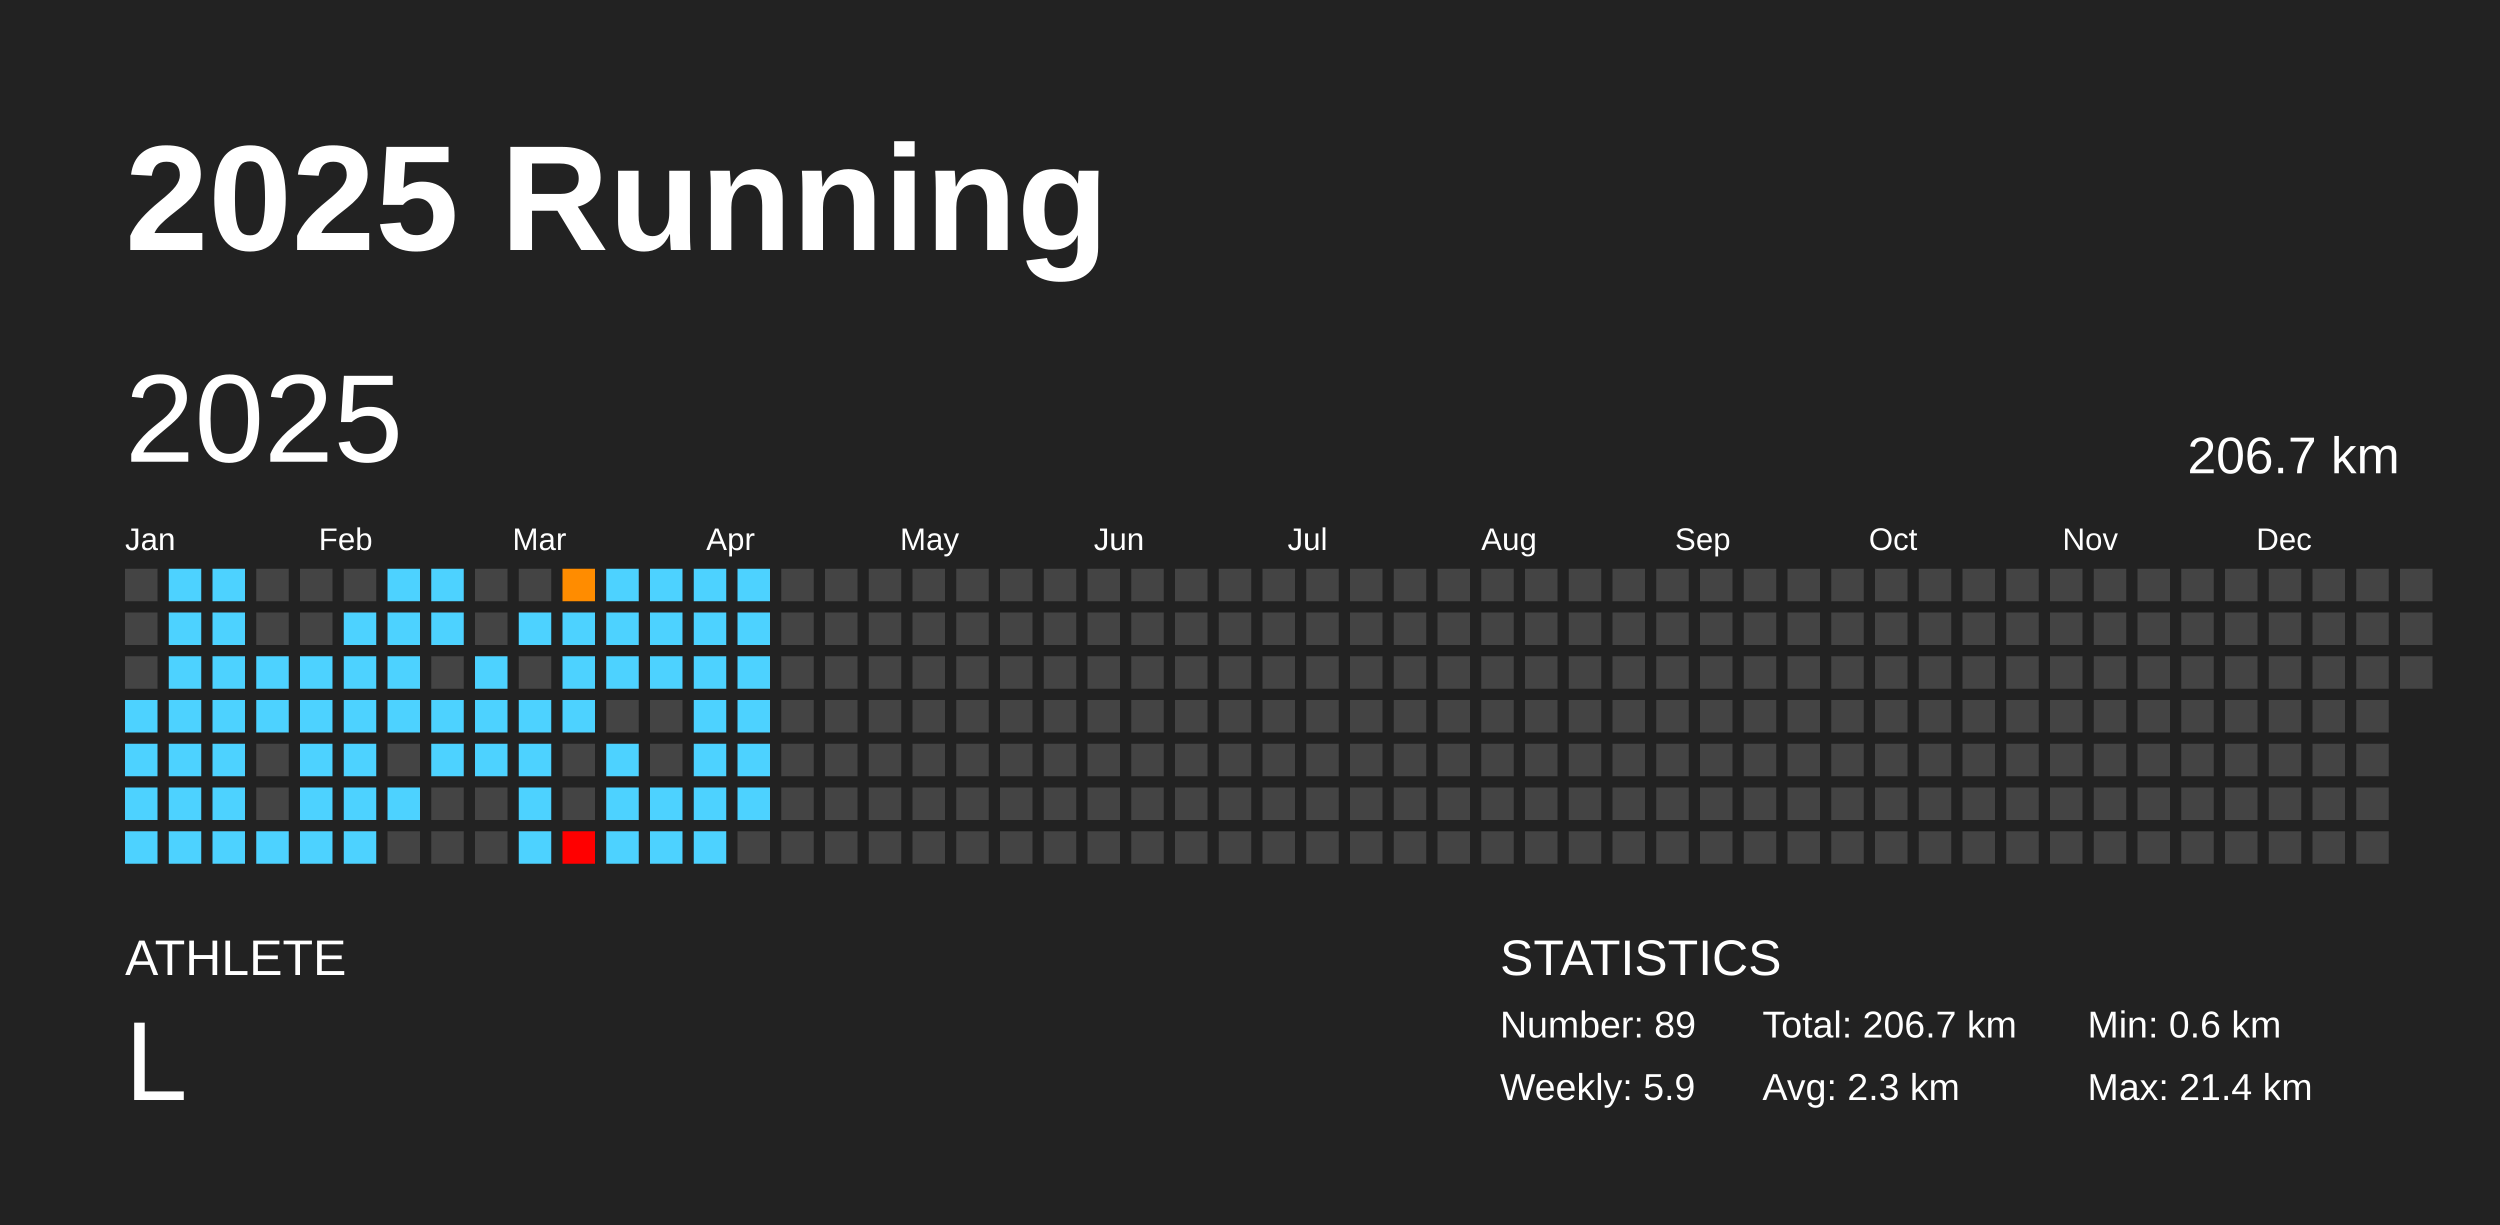
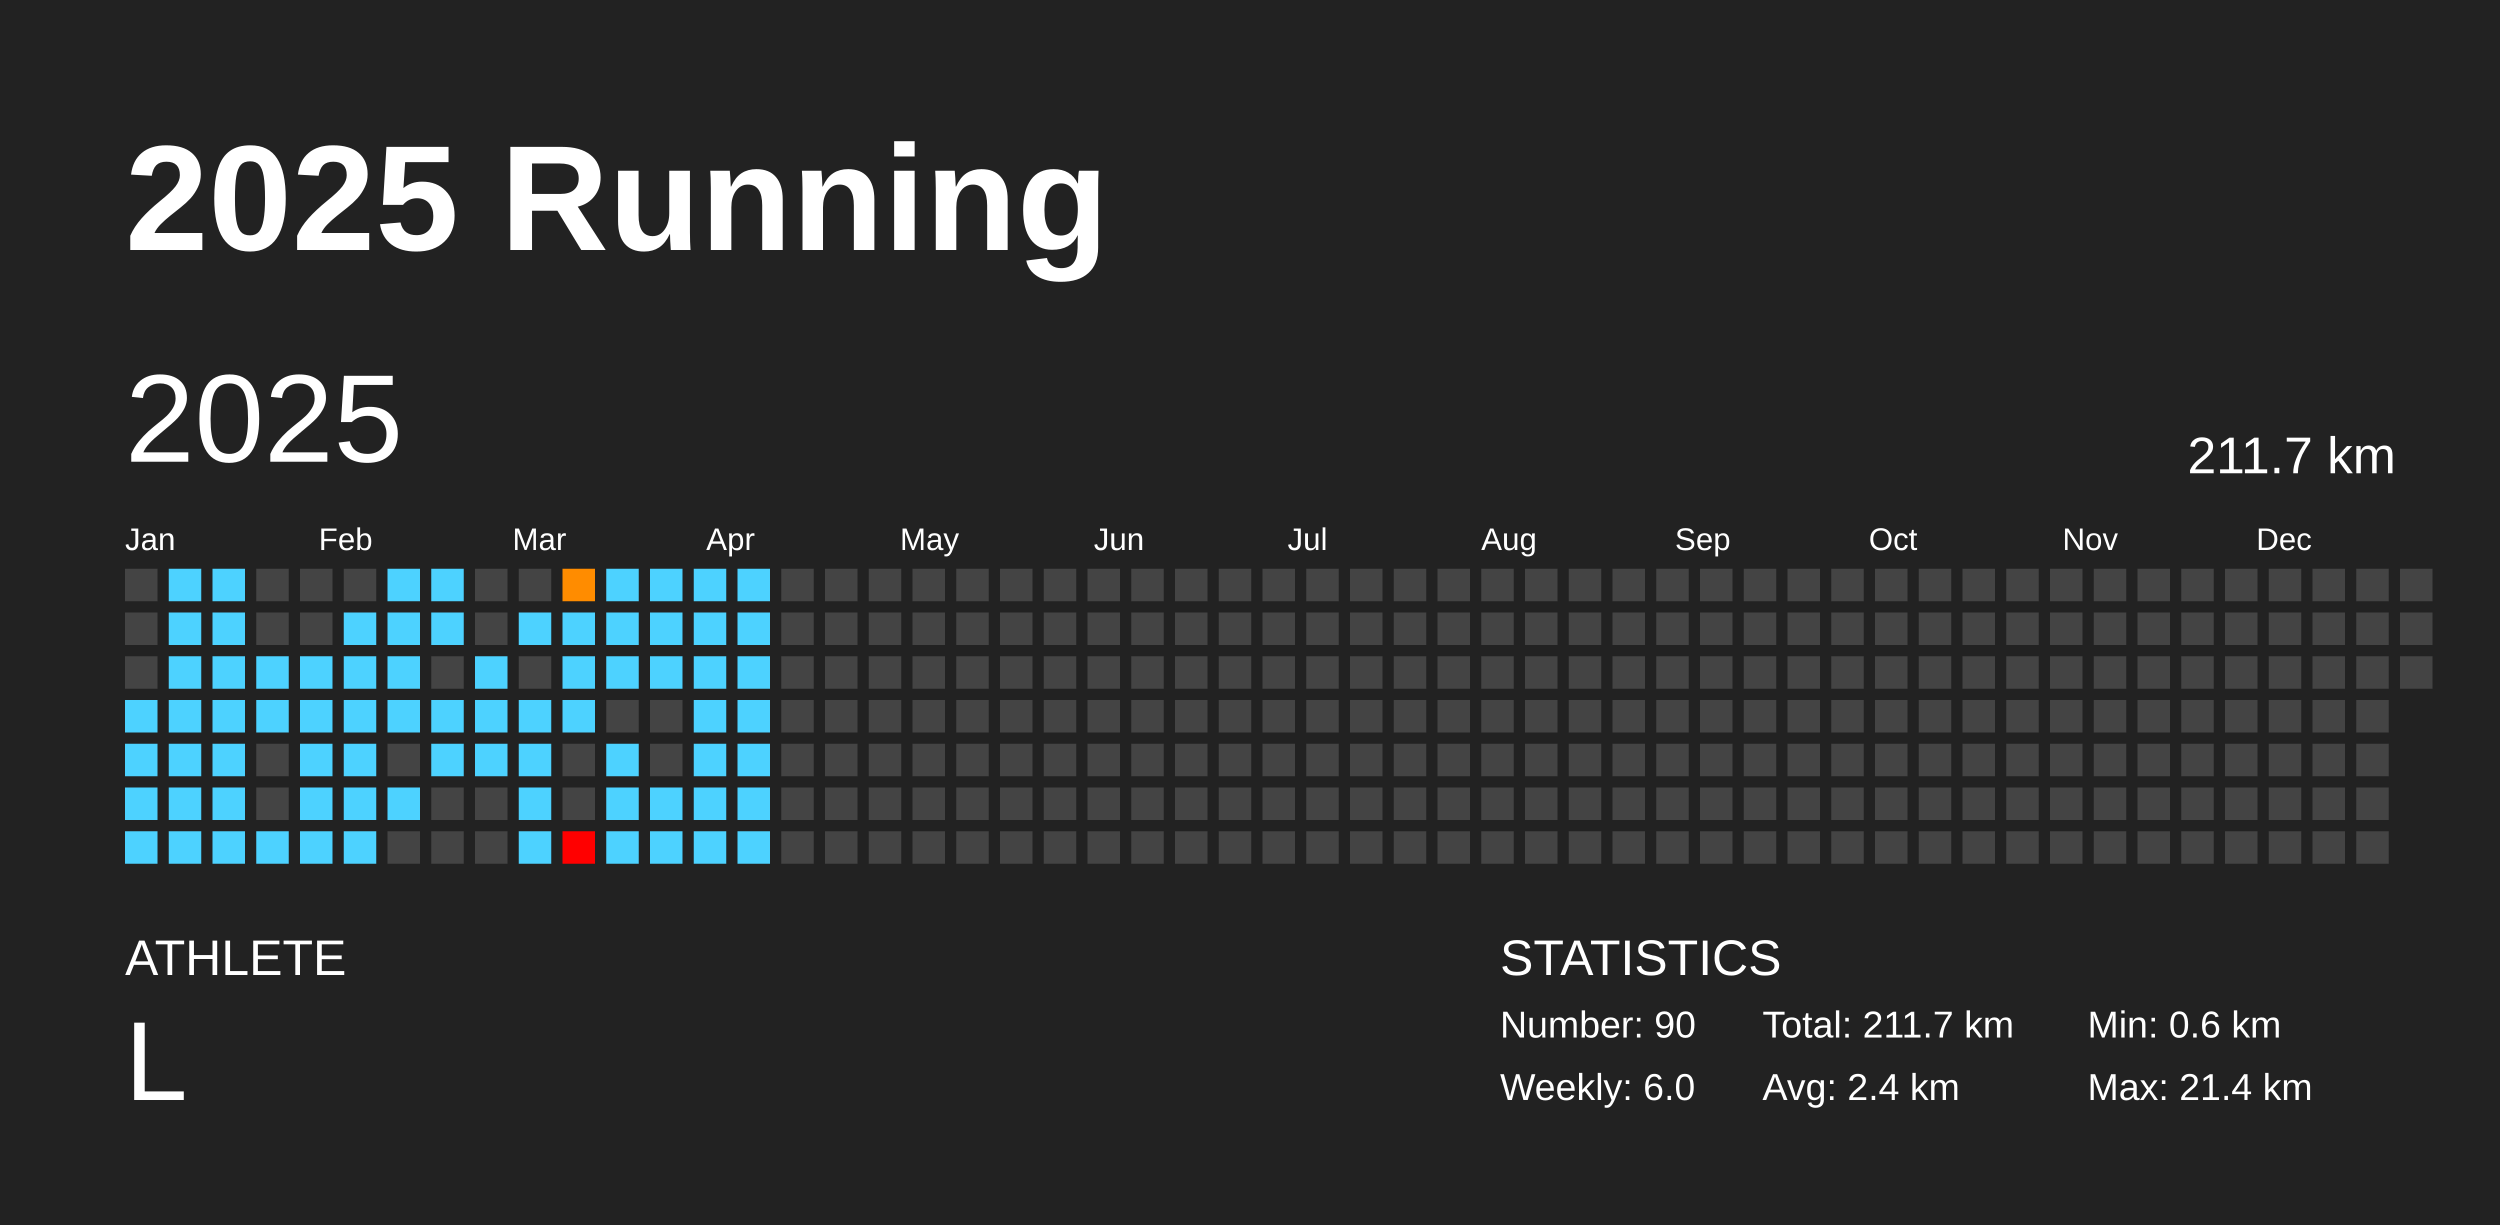
<svg xmlns="http://www.w3.org/2000/svg" baseProfile="full" height="98mm" version="1.1" viewBox="0,0,200,98" width="200mm">
  <defs />
  <rect fill="#222222" height="98" width="200" x="0" y="0" />
  <text fill="#FFFFFF" style="font-size:12px; font-family:Arial; font-weight:bold;" x="10" y="20">2025 Running</text>
  <text fill="#FFFFFF" style="font-size:4px; font-family:Arial" x="10" y="78">ATHLETE</text>
  <text fill="#FFFFFF" style="font-size:9px; font-family:Arial" x="10" y="88">L</text>
  <text fill="#FFFFFF" style="font-size:4px; font-family:Arial" x="120" y="78">STATISTICS</text>
-   <text fill="#FFFFFF" style="font-size:3px; font-family:Arial" x="120" y="83">Number: 89</text>
-   <text fill="#FFFFFF" style="font-size:3px; font-family:Arial" x="120" y="88">Weekly: 5.9</text>
-   <text fill="#FFFFFF" style="font-size:3px; font-family:Arial" x="141" y="83">Total: 206.7 km</text>
-   <text fill="#FFFFFF" style="font-size:3px; font-family:Arial" x="141" y="88">Avg: 2.3 km</text>
+   <text fill="#FFFFFF" style="font-size:3px; font-family:Arial" x="120" y="83">Number: 90</text>
+   <text fill="#FFFFFF" style="font-size:3px; font-family:Arial" x="120" y="88">Weekly: 6.0</text>
+   <text fill="#FFFFFF" style="font-size:3px; font-family:Arial" x="141" y="83">Total: 211.7 km</text>
+   <text fill="#FFFFFF" style="font-size:3px; font-family:Arial" x="141" y="88">Avg: 2.4 km</text>
  <text fill="#FFFFFF" style="font-size:3px; font-family:Arial" x="167" y="83">Min: 0.6 km</text>
  <text fill="#FFFFFF" style="font-size:3px; font-family:Arial" x="167" y="88">Max: 21.4 km</text>
  <text dominant-baseline="hanging" fill="#FFFFFF" style="font-size:10.0px; font-family:Arial;" x="10" y="30">2025</text>
-   <text dominant-baseline="hanging" fill="#FFFFFF" style="font-size:4.125px; font-family:Arial;" x="175" y="35">206.7 km</text>
+   <text dominant-baseline="hanging" fill="#FFFFFF" style="font-size:4.125px; font-family:Arial;" x="175" y="35">211.7 km</text>
  <text fill="#FFFFFF" style="font-size:2.5px; font-family:Arial" x="10.0" y="44">Jan</text>
  <text fill="#FFFFFF" style="font-size:2.5px; font-family:Arial" x="25.5" y="44">Feb</text>
  <text fill="#FFFFFF" style="font-size:2.5px; font-family:Arial" x="41.0" y="44">Mar</text>
  <text fill="#FFFFFF" style="font-size:2.5px; font-family:Arial" x="56.5" y="44">Apr</text>
  <text fill="#FFFFFF" style="font-size:2.5px; font-family:Arial" x="72.0" y="44">May</text>
  <text fill="#FFFFFF" style="font-size:2.5px; font-family:Arial" x="87.5" y="44">Jun</text>
  <text fill="#FFFFFF" style="font-size:2.5px; font-family:Arial" x="103.0" y="44">Jul</text>
  <text fill="#FFFFFF" style="font-size:2.5px; font-family:Arial" x="118.5" y="44">Aug</text>
  <text fill="#FFFFFF" style="font-size:2.5px; font-family:Arial" x="134.0" y="44">Sep</text>
  <text fill="#FFFFFF" style="font-size:2.5px; font-family:Arial" x="149.5" y="44">Oct</text>
  <text fill="#FFFFFF" style="font-size:2.5px; font-family:Arial" x="165.0" y="44">Nov</text>
  <text fill="#FFFFFF" style="font-size:2.5px; font-family:Arial" x="180.5" y="44">Dec</text>
  <rect fill="#444444" height="2.6" width="2.6" x="10.0" y="45.5" />
  <rect fill="#444444" height="2.6" width="2.6" x="10.0" y="49.0" />
  <rect fill="#444444" height="2.6" width="2.6" x="10.0" y="52.5" />
  <rect fill="#4dd2ff" height="2.6" width="2.6" x="10.0" y="56.0" />
  <rect fill="#4dd2ff" height="2.6" width="2.6" x="10.0" y="59.5" />
  <rect fill="#4dd2ff" height="2.6" width="2.6" x="10.0" y="63.0" />
  <rect fill="#4dd2ff" height="2.6" width="2.6" x="10.0" y="66.5" />
  <rect fill="#4dd2ff" height="2.6" width="2.6" x="13.5" y="45.5" />
  <rect fill="#4dd2ff" height="2.6" width="2.6" x="13.5" y="49.0" />
  <rect fill="#4dd2ff" height="2.6" width="2.6" x="13.5" y="52.5" />
  <rect fill="#4dd2ff" height="2.6" width="2.6" x="13.5" y="56.0" />
  <rect fill="#4dd2ff" height="2.6" width="2.6" x="13.5" y="59.5" />
  <rect fill="#4dd2ff" height="2.6" width="2.6" x="13.5" y="63.0" />
  <rect fill="#4dd2ff" height="2.6" width="2.6" x="13.5" y="66.5" />
  <rect fill="#4dd2ff" height="2.6" width="2.6" x="17.0" y="45.5" />
  <rect fill="#4dd2ff" height="2.6" width="2.6" x="17.0" y="49.0" />
  <rect fill="#4dd2ff" height="2.6" width="2.6" x="17.0" y="52.5" />
  <rect fill="#4dd2ff" height="2.6" width="2.6" x="17.0" y="56.0" />
  <rect fill="#4dd2ff" height="2.6" width="2.6" x="17.0" y="59.5" />
  <rect fill="#4dd2ff" height="2.6" width="2.6" x="17.0" y="63.0" />
  <rect fill="#4dd2ff" height="2.6" width="2.6" x="17.0" y="66.5" />
  <rect fill="#444444" height="2.6" width="2.6" x="20.5" y="45.5" />
  <rect fill="#444444" height="2.6" width="2.6" x="20.5" y="49.0" />
  <rect fill="#4dd2ff" height="2.6" width="2.6" x="20.5" y="52.5" />
  <rect fill="#4dd2ff" height="2.6" width="2.6" x="20.5" y="56.0" />
  <rect fill="#444444" height="2.6" width="2.6" x="20.5" y="59.5" />
  <rect fill="#444444" height="2.6" width="2.6" x="20.5" y="63.0" />
  <rect fill="#4dd2ff" height="2.6" width="2.6" x="20.5" y="66.5" />
  <rect fill="#444444" height="2.6" width="2.6" x="24.0" y="45.5" />
  <rect fill="#444444" height="2.6" width="2.6" x="24.0" y="49.0" />
  <rect fill="#4dd2ff" height="2.6" width="2.6" x="24.0" y="52.5" />
  <rect fill="#4dd2ff" height="2.6" width="2.6" x="24.0" y="56.0" />
  <rect fill="#4dd2ff" height="2.6" width="2.6" x="24.0" y="59.5" />
  <rect fill="#4dd2ff" height="2.6" width="2.6" x="24.0" y="63.0" />
  <rect fill="#4dd2ff" height="2.6" width="2.6" x="24.0" y="66.5" />
  <rect fill="#444444" height="2.6" width="2.6" x="27.5" y="45.5" />
  <rect fill="#4dd2ff" height="2.6" width="2.6" x="27.5" y="49.0" />
  <rect fill="#4dd2ff" height="2.6" width="2.6" x="27.5" y="52.5" />
  <rect fill="#4dd2ff" height="2.6" width="2.6" x="27.5" y="56.0" />
  <rect fill="#4dd2ff" height="2.6" width="2.6" x="27.5" y="59.5" />
  <rect fill="#4dd2ff" height="2.6" width="2.6" x="27.5" y="63.0" />
  <rect fill="#4dd2ff" height="2.6" width="2.6" x="27.5" y="66.5" />
  <rect fill="#4dd2ff" height="2.6" width="2.6" x="31.0" y="45.5" />
  <rect fill="#4dd2ff" height="2.6" width="2.6" x="31.0" y="49.0" />
  <rect fill="#4dd2ff" height="2.6" width="2.6" x="31.0" y="52.5" />
  <rect fill="#4dd2ff" height="2.6" width="2.6" x="31.0" y="56.0" />
  <rect fill="#444444" height="2.6" width="2.6" x="31.0" y="59.5" />
  <rect fill="#4dd2ff" height="2.6" width="2.6" x="31.0" y="63.0" />
  <rect fill="#444444" height="2.6" width="2.6" x="31.0" y="66.5" />
  <rect fill="#4dd2ff" height="2.6" width="2.6" x="34.5" y="45.5" />
  <rect fill="#4dd2ff" height="2.6" width="2.6" x="34.5" y="49.0" />
  <rect fill="#444444" height="2.6" width="2.6" x="34.5" y="52.5" />
  <rect fill="#4dd2ff" height="2.6" width="2.6" x="34.5" y="56.0" />
  <rect fill="#4dd2ff" height="2.6" width="2.6" x="34.5" y="59.5" />
  <rect fill="#444444" height="2.6" width="2.6" x="34.5" y="63.0" />
  <rect fill="#444444" height="2.6" width="2.6" x="34.5" y="66.5" />
  <rect fill="#444444" height="2.6" width="2.6" x="38.0" y="45.5" />
  <rect fill="#444444" height="2.6" width="2.6" x="38.0" y="49.0" />
  <rect fill="#4dd2ff" height="2.6" width="2.6" x="38.0" y="52.5" />
  <rect fill="#4dd2ff" height="2.6" width="2.6" x="38.0" y="56.0" />
  <rect fill="#4dd2ff" height="2.6" width="2.6" x="38.0" y="59.5" />
  <rect fill="#444444" height="2.6" width="2.6" x="38.0" y="63.0" />
  <rect fill="#444444" height="2.6" width="2.6" x="38.0" y="66.5" />
  <rect fill="#444444" height="2.6" width="2.6" x="41.5" y="45.5" />
  <rect fill="#4dd2ff" height="2.6" width="2.6" x="41.5" y="49.0" />
  <rect fill="#444444" height="2.6" width="2.6" x="41.5" y="52.5" />
  <rect fill="#4dd2ff" height="2.6" width="2.6" x="41.5" y="56.0" />
  <rect fill="#4dd2ff" height="2.6" width="2.6" x="41.5" y="59.5" />
  <rect fill="#4dd2ff" height="2.6" width="2.6" x="41.5" y="63.0" />
  <rect fill="#4dd2ff" height="2.6" width="2.6" x="41.5" y="66.5" />
  <rect fill="#ff8c00" height="2.6" width="2.6" x="45.0" y="45.5" />
  <rect fill="#4dd2ff" height="2.6" width="2.6" x="45.0" y="49.0" />
  <rect fill="#4dd2ff" height="2.6" width="2.6" x="45.0" y="52.5" />
  <rect fill="#4dd2ff" height="2.6" width="2.6" x="45.0" y="56.0" />
  <rect fill="#444444" height="2.6" width="2.6" x="45.0" y="59.5" />
  <rect fill="#444444" height="2.6" width="2.6" x="45.0" y="63.0" />
  <rect fill="red" height="2.6" width="2.6" x="45.0" y="66.5" />
  <rect fill="#4dd2ff" height="2.6" width="2.6" x="48.5" y="45.5" />
  <rect fill="#4dd2ff" height="2.6" width="2.6" x="48.5" y="49.0" />
  <rect fill="#4dd2ff" height="2.6" width="2.6" x="48.5" y="52.5" />
  <rect fill="#444444" height="2.6" width="2.6" x="48.5" y="56.0" />
  <rect fill="#4dd2ff" height="2.6" width="2.6" x="48.5" y="59.5" />
  <rect fill="#4dd2ff" height="2.6" width="2.6" x="48.5" y="63.0" />
  <rect fill="#4dd2ff" height="2.6" width="2.6" x="48.5" y="66.5" />
  <rect fill="#4dd2ff" height="2.6" width="2.6" x="52.0" y="45.5" />
  <rect fill="#4dd2ff" height="2.6" width="2.6" x="52.0" y="49.0" />
  <rect fill="#4dd2ff" height="2.6" width="2.6" x="52.0" y="52.5" />
  <rect fill="#444444" height="2.6" width="2.6" x="52.0" y="56.0" />
  <rect fill="#444444" height="2.6" width="2.6" x="52.0" y="59.5" />
  <rect fill="#4dd2ff" height="2.6" width="2.6" x="52.0" y="63.0" />
  <rect fill="#4dd2ff" height="2.6" width="2.6" x="52.0" y="66.5" />
  <rect fill="#4dd2ff" height="2.6" width="2.6" x="55.5" y="45.5" />
  <rect fill="#4dd2ff" height="2.6" width="2.6" x="55.5" y="49.0" />
  <rect fill="#4dd2ff" height="2.6" width="2.6" x="55.5" y="52.5" />
  <rect fill="#4dd2ff" height="2.6" width="2.6" x="55.5" y="56.0" />
  <rect fill="#4dd2ff" height="2.6" width="2.6" x="55.5" y="59.5" />
  <rect fill="#4dd2ff" height="2.6" width="2.6" x="55.5" y="63.0" />
  <rect fill="#4dd2ff" height="2.6" width="2.6" x="55.5" y="66.5" />
  <rect fill="#4dd2ff" height="2.6" width="2.6" x="59.0" y="45.5" />
  <rect fill="#4dd2ff" height="2.6" width="2.6" x="59.0" y="49.0" />
  <rect fill="#4dd2ff" height="2.6" width="2.6" x="59.0" y="52.5" />
  <rect fill="#4dd2ff" height="2.6" width="2.6" x="59.0" y="56.0" />
  <rect fill="#4dd2ff" height="2.6" width="2.6" x="59.0" y="59.5" />
  <rect fill="#4dd2ff" height="2.6" width="2.6" x="59.0" y="63.0" />
-   <rect fill="#444444" height="2.6" width="2.6" x="59.0" y="66.5" />
+   <rect fill="#4dd2ff" height="2.6" width="2.6" x="59.0" y="66.5" />
  <rect fill="#444444" height="2.6" width="2.6" x="62.5" y="45.5" />
  <rect fill="#444444" height="2.6" width="2.6" x="62.5" y="49.0" />
  <rect fill="#444444" height="2.6" width="2.6" x="62.5" y="52.5" />
  <rect fill="#444444" height="2.6" width="2.6" x="62.5" y="56.0" />
  <rect fill="#444444" height="2.6" width="2.6" x="62.5" y="59.5" />
  <rect fill="#444444" height="2.6" width="2.6" x="62.5" y="63.0" />
  <rect fill="#444444" height="2.6" width="2.6" x="62.5" y="66.5" />
  <rect fill="#444444" height="2.6" width="2.6" x="66.0" y="45.5" />
  <rect fill="#444444" height="2.6" width="2.6" x="66.0" y="49.0" />
  <rect fill="#444444" height="2.6" width="2.6" x="66.0" y="52.5" />
  <rect fill="#444444" height="2.6" width="2.6" x="66.0" y="56.0" />
  <rect fill="#444444" height="2.6" width="2.6" x="66.0" y="59.5" />
  <rect fill="#444444" height="2.6" width="2.6" x="66.0" y="63.0" />
  <rect fill="#444444" height="2.6" width="2.6" x="66.0" y="66.5" />
  <rect fill="#444444" height="2.6" width="2.6" x="69.5" y="45.5" />
  <rect fill="#444444" height="2.6" width="2.6" x="69.5" y="49.0" />
  <rect fill="#444444" height="2.6" width="2.6" x="69.5" y="52.5" />
  <rect fill="#444444" height="2.6" width="2.6" x="69.5" y="56.0" />
  <rect fill="#444444" height="2.6" width="2.6" x="69.5" y="59.5" />
  <rect fill="#444444" height="2.6" width="2.6" x="69.5" y="63.0" />
  <rect fill="#444444" height="2.6" width="2.6" x="69.5" y="66.5" />
  <rect fill="#444444" height="2.6" width="2.6" x="73.0" y="45.5" />
  <rect fill="#444444" height="2.6" width="2.6" x="73.0" y="49.0" />
  <rect fill="#444444" height="2.6" width="2.6" x="73.0" y="52.5" />
  <rect fill="#444444" height="2.6" width="2.6" x="73.0" y="56.0" />
  <rect fill="#444444" height="2.6" width="2.6" x="73.0" y="59.5" />
  <rect fill="#444444" height="2.6" width="2.6" x="73.0" y="63.0" />
  <rect fill="#444444" height="2.6" width="2.6" x="73.0" y="66.5" />
  <rect fill="#444444" height="2.6" width="2.6" x="76.5" y="45.5" />
  <rect fill="#444444" height="2.6" width="2.6" x="76.5" y="49.0" />
  <rect fill="#444444" height="2.6" width="2.6" x="76.5" y="52.5" />
  <rect fill="#444444" height="2.6" width="2.6" x="76.5" y="56.0" />
  <rect fill="#444444" height="2.6" width="2.6" x="76.5" y="59.5" />
  <rect fill="#444444" height="2.6" width="2.6" x="76.5" y="63.0" />
  <rect fill="#444444" height="2.6" width="2.6" x="76.5" y="66.5" />
  <rect fill="#444444" height="2.6" width="2.6" x="80.0" y="45.5" />
  <rect fill="#444444" height="2.6" width="2.6" x="80.0" y="49.0" />
  <rect fill="#444444" height="2.6" width="2.6" x="80.0" y="52.5" />
  <rect fill="#444444" height="2.6" width="2.6" x="80.0" y="56.0" />
  <rect fill="#444444" height="2.6" width="2.6" x="80.0" y="59.5" />
  <rect fill="#444444" height="2.6" width="2.6" x="80.0" y="63.0" />
  <rect fill="#444444" height="2.6" width="2.6" x="80.0" y="66.5" />
  <rect fill="#444444" height="2.6" width="2.6" x="83.5" y="45.5" />
  <rect fill="#444444" height="2.6" width="2.6" x="83.5" y="49.0" />
  <rect fill="#444444" height="2.6" width="2.6" x="83.5" y="52.5" />
  <rect fill="#444444" height="2.6" width="2.6" x="83.5" y="56.0" />
  <rect fill="#444444" height="2.6" width="2.6" x="83.5" y="59.5" />
  <rect fill="#444444" height="2.6" width="2.6" x="83.5" y="63.0" />
  <rect fill="#444444" height="2.6" width="2.6" x="83.5" y="66.5" />
  <rect fill="#444444" height="2.6" width="2.6" x="87.0" y="45.5" />
  <rect fill="#444444" height="2.6" width="2.6" x="87.0" y="49.0" />
  <rect fill="#444444" height="2.6" width="2.6" x="87.0" y="52.5" />
  <rect fill="#444444" height="2.6" width="2.6" x="87.0" y="56.0" />
  <rect fill="#444444" height="2.6" width="2.6" x="87.0" y="59.5" />
  <rect fill="#444444" height="2.6" width="2.6" x="87.0" y="63.0" />
  <rect fill="#444444" height="2.6" width="2.6" x="87.0" y="66.5" />
  <rect fill="#444444" height="2.6" width="2.6" x="90.5" y="45.5" />
  <rect fill="#444444" height="2.6" width="2.6" x="90.5" y="49.0" />
  <rect fill="#444444" height="2.6" width="2.6" x="90.5" y="52.5" />
  <rect fill="#444444" height="2.6" width="2.6" x="90.5" y="56.0" />
  <rect fill="#444444" height="2.6" width="2.6" x="90.5" y="59.5" />
  <rect fill="#444444" height="2.6" width="2.6" x="90.5" y="63.0" />
  <rect fill="#444444" height="2.6" width="2.6" x="90.5" y="66.5" />
  <rect fill="#444444" height="2.6" width="2.6" x="94.0" y="45.5" />
  <rect fill="#444444" height="2.6" width="2.6" x="94.0" y="49.0" />
  <rect fill="#444444" height="2.6" width="2.6" x="94.0" y="52.5" />
  <rect fill="#444444" height="2.6" width="2.6" x="94.0" y="56.0" />
  <rect fill="#444444" height="2.6" width="2.6" x="94.0" y="59.5" />
  <rect fill="#444444" height="2.6" width="2.6" x="94.0" y="63.0" />
  <rect fill="#444444" height="2.6" width="2.6" x="94.0" y="66.5" />
  <rect fill="#444444" height="2.6" width="2.6" x="97.5" y="45.5" />
  <rect fill="#444444" height="2.6" width="2.6" x="97.5" y="49.0" />
  <rect fill="#444444" height="2.6" width="2.6" x="97.5" y="52.5" />
  <rect fill="#444444" height="2.6" width="2.6" x="97.5" y="56.0" />
  <rect fill="#444444" height="2.6" width="2.6" x="97.5" y="59.5" />
  <rect fill="#444444" height="2.6" width="2.6" x="97.5" y="63.0" />
  <rect fill="#444444" height="2.6" width="2.6" x="97.5" y="66.5" />
  <rect fill="#444444" height="2.6" width="2.6" x="101.0" y="45.5" />
  <rect fill="#444444" height="2.6" width="2.6" x="101.0" y="49.0" />
  <rect fill="#444444" height="2.6" width="2.6" x="101.0" y="52.5" />
  <rect fill="#444444" height="2.6" width="2.6" x="101.0" y="56.0" />
  <rect fill="#444444" height="2.6" width="2.6" x="101.0" y="59.5" />
  <rect fill="#444444" height="2.6" width="2.6" x="101.0" y="63.0" />
  <rect fill="#444444" height="2.6" width="2.6" x="101.0" y="66.5" />
  <rect fill="#444444" height="2.6" width="2.6" x="104.5" y="45.5" />
  <rect fill="#444444" height="2.6" width="2.6" x="104.5" y="49.0" />
  <rect fill="#444444" height="2.6" width="2.6" x="104.5" y="52.5" />
  <rect fill="#444444" height="2.6" width="2.6" x="104.5" y="56.0" />
  <rect fill="#444444" height="2.6" width="2.6" x="104.5" y="59.5" />
  <rect fill="#444444" height="2.6" width="2.6" x="104.5" y="63.0" />
  <rect fill="#444444" height="2.6" width="2.6" x="104.5" y="66.5" />
  <rect fill="#444444" height="2.6" width="2.6" x="108.0" y="45.5" />
  <rect fill="#444444" height="2.6" width="2.6" x="108.0" y="49.0" />
  <rect fill="#444444" height="2.6" width="2.6" x="108.0" y="52.5" />
  <rect fill="#444444" height="2.6" width="2.6" x="108.0" y="56.0" />
  <rect fill="#444444" height="2.6" width="2.6" x="108.0" y="59.5" />
  <rect fill="#444444" height="2.6" width="2.6" x="108.0" y="63.0" />
  <rect fill="#444444" height="2.6" width="2.6" x="108.0" y="66.5" />
  <rect fill="#444444" height="2.6" width="2.6" x="111.5" y="45.5" />
  <rect fill="#444444" height="2.6" width="2.6" x="111.5" y="49.0" />
  <rect fill="#444444" height="2.6" width="2.6" x="111.5" y="52.5" />
  <rect fill="#444444" height="2.6" width="2.6" x="111.5" y="56.0" />
  <rect fill="#444444" height="2.6" width="2.6" x="111.5" y="59.5" />
  <rect fill="#444444" height="2.6" width="2.6" x="111.5" y="63.0" />
  <rect fill="#444444" height="2.6" width="2.6" x="111.5" y="66.5" />
  <rect fill="#444444" height="2.6" width="2.6" x="115.0" y="45.5" />
  <rect fill="#444444" height="2.6" width="2.6" x="115.0" y="49.0" />
  <rect fill="#444444" height="2.6" width="2.6" x="115.0" y="52.5" />
  <rect fill="#444444" height="2.6" width="2.6" x="115.0" y="56.0" />
  <rect fill="#444444" height="2.6" width="2.6" x="115.0" y="59.5" />
  <rect fill="#444444" height="2.6" width="2.6" x="115.0" y="63.0" />
  <rect fill="#444444" height="2.6" width="2.6" x="115.0" y="66.5" />
  <rect fill="#444444" height="2.6" width="2.6" x="118.5" y="45.5" />
  <rect fill="#444444" height="2.6" width="2.6" x="118.5" y="49.0" />
  <rect fill="#444444" height="2.6" width="2.6" x="118.5" y="52.5" />
  <rect fill="#444444" height="2.6" width="2.6" x="118.5" y="56.0" />
  <rect fill="#444444" height="2.6" width="2.6" x="118.5" y="59.5" />
  <rect fill="#444444" height="2.6" width="2.6" x="118.5" y="63.0" />
  <rect fill="#444444" height="2.6" width="2.6" x="118.5" y="66.5" />
  <rect fill="#444444" height="2.6" width="2.6" x="122.0" y="45.5" />
  <rect fill="#444444" height="2.6" width="2.6" x="122.0" y="49.0" />
  <rect fill="#444444" height="2.6" width="2.6" x="122.0" y="52.5" />
  <rect fill="#444444" height="2.6" width="2.6" x="122.0" y="56.0" />
  <rect fill="#444444" height="2.6" width="2.6" x="122.0" y="59.5" />
  <rect fill="#444444" height="2.6" width="2.6" x="122.0" y="63.0" />
  <rect fill="#444444" height="2.6" width="2.6" x="122.0" y="66.5" />
  <rect fill="#444444" height="2.6" width="2.6" x="125.5" y="45.5" />
  <rect fill="#444444" height="2.6" width="2.6" x="125.5" y="49.0" />
  <rect fill="#444444" height="2.6" width="2.6" x="125.5" y="52.5" />
  <rect fill="#444444" height="2.6" width="2.6" x="125.5" y="56.0" />
  <rect fill="#444444" height="2.6" width="2.6" x="125.5" y="59.5" />
  <rect fill="#444444" height="2.6" width="2.6" x="125.5" y="63.0" />
  <rect fill="#444444" height="2.6" width="2.6" x="125.5" y="66.5" />
  <rect fill="#444444" height="2.6" width="2.6" x="129.0" y="45.5" />
  <rect fill="#444444" height="2.6" width="2.6" x="129.0" y="49.0" />
  <rect fill="#444444" height="2.6" width="2.6" x="129.0" y="52.5" />
  <rect fill="#444444" height="2.6" width="2.6" x="129.0" y="56.0" />
  <rect fill="#444444" height="2.6" width="2.6" x="129.0" y="59.5" />
  <rect fill="#444444" height="2.6" width="2.6" x="129.0" y="63.0" />
  <rect fill="#444444" height="2.6" width="2.6" x="129.0" y="66.5" />
  <rect fill="#444444" height="2.6" width="2.6" x="132.5" y="45.5" />
  <rect fill="#444444" height="2.6" width="2.6" x="132.5" y="49.0" />
  <rect fill="#444444" height="2.6" width="2.6" x="132.5" y="52.5" />
  <rect fill="#444444" height="2.6" width="2.6" x="132.5" y="56.0" />
  <rect fill="#444444" height="2.6" width="2.6" x="132.5" y="59.5" />
  <rect fill="#444444" height="2.6" width="2.6" x="132.5" y="63.0" />
  <rect fill="#444444" height="2.6" width="2.6" x="132.5" y="66.5" />
  <rect fill="#444444" height="2.6" width="2.6" x="136.0" y="45.5" />
  <rect fill="#444444" height="2.6" width="2.6" x="136.0" y="49.0" />
  <rect fill="#444444" height="2.6" width="2.6" x="136.0" y="52.5" />
  <rect fill="#444444" height="2.6" width="2.6" x="136.0" y="56.0" />
  <rect fill="#444444" height="2.6" width="2.6" x="136.0" y="59.5" />
  <rect fill="#444444" height="2.6" width="2.6" x="136.0" y="63.0" />
  <rect fill="#444444" height="2.6" width="2.6" x="136.0" y="66.5" />
  <rect fill="#444444" height="2.6" width="2.6" x="139.5" y="45.5" />
  <rect fill="#444444" height="2.6" width="2.6" x="139.5" y="49.0" />
  <rect fill="#444444" height="2.6" width="2.6" x="139.5" y="52.5" />
  <rect fill="#444444" height="2.6" width="2.6" x="139.5" y="56.0" />
  <rect fill="#444444" height="2.6" width="2.6" x="139.5" y="59.5" />
  <rect fill="#444444" height="2.6" width="2.6" x="139.5" y="63.0" />
  <rect fill="#444444" height="2.6" width="2.6" x="139.5" y="66.5" />
  <rect fill="#444444" height="2.6" width="2.6" x="143.0" y="45.5" />
  <rect fill="#444444" height="2.6" width="2.6" x="143.0" y="49.0" />
  <rect fill="#444444" height="2.6" width="2.6" x="143.0" y="52.5" />
  <rect fill="#444444" height="2.6" width="2.6" x="143.0" y="56.0" />
  <rect fill="#444444" height="2.6" width="2.6" x="143.0" y="59.5" />
  <rect fill="#444444" height="2.6" width="2.6" x="143.0" y="63.0" />
  <rect fill="#444444" height="2.6" width="2.6" x="143.0" y="66.5" />
  <rect fill="#444444" height="2.6" width="2.6" x="146.5" y="45.5" />
  <rect fill="#444444" height="2.6" width="2.6" x="146.5" y="49.0" />
  <rect fill="#444444" height="2.6" width="2.6" x="146.5" y="52.5" />
  <rect fill="#444444" height="2.6" width="2.6" x="146.5" y="56.0" />
  <rect fill="#444444" height="2.6" width="2.6" x="146.5" y="59.5" />
  <rect fill="#444444" height="2.6" width="2.6" x="146.5" y="63.0" />
  <rect fill="#444444" height="2.6" width="2.6" x="146.5" y="66.5" />
  <rect fill="#444444" height="2.6" width="2.6" x="150.0" y="45.5" />
  <rect fill="#444444" height="2.6" width="2.6" x="150.0" y="49.0" />
  <rect fill="#444444" height="2.6" width="2.6" x="150.0" y="52.5" />
  <rect fill="#444444" height="2.6" width="2.6" x="150.0" y="56.0" />
  <rect fill="#444444" height="2.6" width="2.6" x="150.0" y="59.5" />
  <rect fill="#444444" height="2.6" width="2.6" x="150.0" y="63.0" />
  <rect fill="#444444" height="2.6" width="2.6" x="150.0" y="66.5" />
  <rect fill="#444444" height="2.6" width="2.6" x="153.5" y="45.5" />
  <rect fill="#444444" height="2.6" width="2.6" x="153.5" y="49.0" />
  <rect fill="#444444" height="2.6" width="2.6" x="153.5" y="52.5" />
  <rect fill="#444444" height="2.6" width="2.6" x="153.5" y="56.0" />
  <rect fill="#444444" height="2.6" width="2.6" x="153.5" y="59.5" />
  <rect fill="#444444" height="2.6" width="2.6" x="153.5" y="63.0" />
  <rect fill="#444444" height="2.6" width="2.6" x="153.5" y="66.5" />
  <rect fill="#444444" height="2.6" width="2.6" x="157.0" y="45.5" />
  <rect fill="#444444" height="2.6" width="2.6" x="157.0" y="49.0" />
  <rect fill="#444444" height="2.6" width="2.6" x="157.0" y="52.5" />
  <rect fill="#444444" height="2.6" width="2.6" x="157.0" y="56.0" />
  <rect fill="#444444" height="2.6" width="2.6" x="157.0" y="59.5" />
  <rect fill="#444444" height="2.6" width="2.6" x="157.0" y="63.0" />
  <rect fill="#444444" height="2.6" width="2.6" x="157.0" y="66.5" />
  <rect fill="#444444" height="2.6" width="2.6" x="160.5" y="45.5" />
  <rect fill="#444444" height="2.6" width="2.6" x="160.5" y="49.0" />
  <rect fill="#444444" height="2.6" width="2.6" x="160.5" y="52.5" />
  <rect fill="#444444" height="2.6" width="2.6" x="160.5" y="56.0" />
  <rect fill="#444444" height="2.6" width="2.6" x="160.5" y="59.5" />
  <rect fill="#444444" height="2.6" width="2.6" x="160.5" y="63.0" />
  <rect fill="#444444" height="2.6" width="2.6" x="160.5" y="66.5" />
  <rect fill="#444444" height="2.6" width="2.6" x="164.0" y="45.5" />
  <rect fill="#444444" height="2.6" width="2.6" x="164.0" y="49.0" />
  <rect fill="#444444" height="2.6" width="2.6" x="164.0" y="52.5" />
  <rect fill="#444444" height="2.6" width="2.6" x="164.0" y="56.0" />
  <rect fill="#444444" height="2.6" width="2.6" x="164.0" y="59.5" />
  <rect fill="#444444" height="2.6" width="2.6" x="164.0" y="63.0" />
  <rect fill="#444444" height="2.6" width="2.6" x="164.0" y="66.5" />
  <rect fill="#444444" height="2.6" width="2.6" x="167.5" y="45.5" />
  <rect fill="#444444" height="2.6" width="2.6" x="167.5" y="49.0" />
  <rect fill="#444444" height="2.6" width="2.6" x="167.5" y="52.5" />
  <rect fill="#444444" height="2.6" width="2.6" x="167.5" y="56.0" />
  <rect fill="#444444" height="2.6" width="2.6" x="167.5" y="59.5" />
  <rect fill="#444444" height="2.6" width="2.6" x="167.5" y="63.0" />
  <rect fill="#444444" height="2.6" width="2.6" x="167.5" y="66.5" />
  <rect fill="#444444" height="2.6" width="2.6" x="171.0" y="45.5" />
  <rect fill="#444444" height="2.6" width="2.6" x="171.0" y="49.0" />
  <rect fill="#444444" height="2.6" width="2.6" x="171.0" y="52.5" />
  <rect fill="#444444" height="2.6" width="2.6" x="171.0" y="56.0" />
  <rect fill="#444444" height="2.6" width="2.6" x="171.0" y="59.5" />
  <rect fill="#444444" height="2.6" width="2.6" x="171.0" y="63.0" />
  <rect fill="#444444" height="2.6" width="2.6" x="171.0" y="66.5" />
  <rect fill="#444444" height="2.6" width="2.6" x="174.5" y="45.5" />
  <rect fill="#444444" height="2.6" width="2.6" x="174.5" y="49.0" />
  <rect fill="#444444" height="2.6" width="2.6" x="174.5" y="52.5" />
  <rect fill="#444444" height="2.6" width="2.6" x="174.5" y="56.0" />
  <rect fill="#444444" height="2.6" width="2.6" x="174.5" y="59.5" />
  <rect fill="#444444" height="2.6" width="2.6" x="174.5" y="63.0" />
  <rect fill="#444444" height="2.6" width="2.6" x="174.5" y="66.5" />
  <rect fill="#444444" height="2.6" width="2.6" x="178.0" y="45.5" />
  <rect fill="#444444" height="2.6" width="2.6" x="178.0" y="49.0" />
  <rect fill="#444444" height="2.6" width="2.6" x="178.0" y="52.5" />
  <rect fill="#444444" height="2.6" width="2.6" x="178.0" y="56.0" />
  <rect fill="#444444" height="2.6" width="2.6" x="178.0" y="59.5" />
  <rect fill="#444444" height="2.6" width="2.6" x="178.0" y="63.0" />
  <rect fill="#444444" height="2.6" width="2.6" x="178.0" y="66.5" />
  <rect fill="#444444" height="2.6" width="2.6" x="181.5" y="45.5" />
  <rect fill="#444444" height="2.6" width="2.6" x="181.5" y="49.0" />
  <rect fill="#444444" height="2.6" width="2.6" x="181.5" y="52.5" />
  <rect fill="#444444" height="2.6" width="2.6" x="181.5" y="56.0" />
  <rect fill="#444444" height="2.6" width="2.6" x="181.5" y="59.5" />
  <rect fill="#444444" height="2.6" width="2.6" x="181.5" y="63.0" />
  <rect fill="#444444" height="2.6" width="2.6" x="181.5" y="66.5" />
  <rect fill="#444444" height="2.6" width="2.6" x="185.0" y="45.5" />
  <rect fill="#444444" height="2.6" width="2.6" x="185.0" y="49.0" />
  <rect fill="#444444" height="2.6" width="2.6" x="185.0" y="52.5" />
  <rect fill="#444444" height="2.6" width="2.6" x="185.0" y="56.0" />
  <rect fill="#444444" height="2.6" width="2.6" x="185.0" y="59.5" />
  <rect fill="#444444" height="2.6" width="2.6" x="185.0" y="63.0" />
  <rect fill="#444444" height="2.6" width="2.6" x="185.0" y="66.5" />
  <rect fill="#444444" height="2.6" width="2.6" x="188.5" y="45.5" />
  <rect fill="#444444" height="2.6" width="2.6" x="188.5" y="49.0" />
  <rect fill="#444444" height="2.6" width="2.6" x="188.5" y="52.5" />
  <rect fill="#444444" height="2.6" width="2.6" x="188.5" y="56.0" />
  <rect fill="#444444" height="2.6" width="2.6" x="188.5" y="59.5" />
  <rect fill="#444444" height="2.6" width="2.6" x="188.5" y="63.0" />
  <rect fill="#444444" height="2.6" width="2.6" x="188.5" y="66.5" />
  <rect fill="#444444" height="2.6" width="2.6" x="192.0" y="45.5" />
  <rect fill="#444444" height="2.6" width="2.6" x="192.0" y="49.0" />
  <rect fill="#444444" height="2.6" width="2.6" x="192.0" y="52.5" />
</svg>
